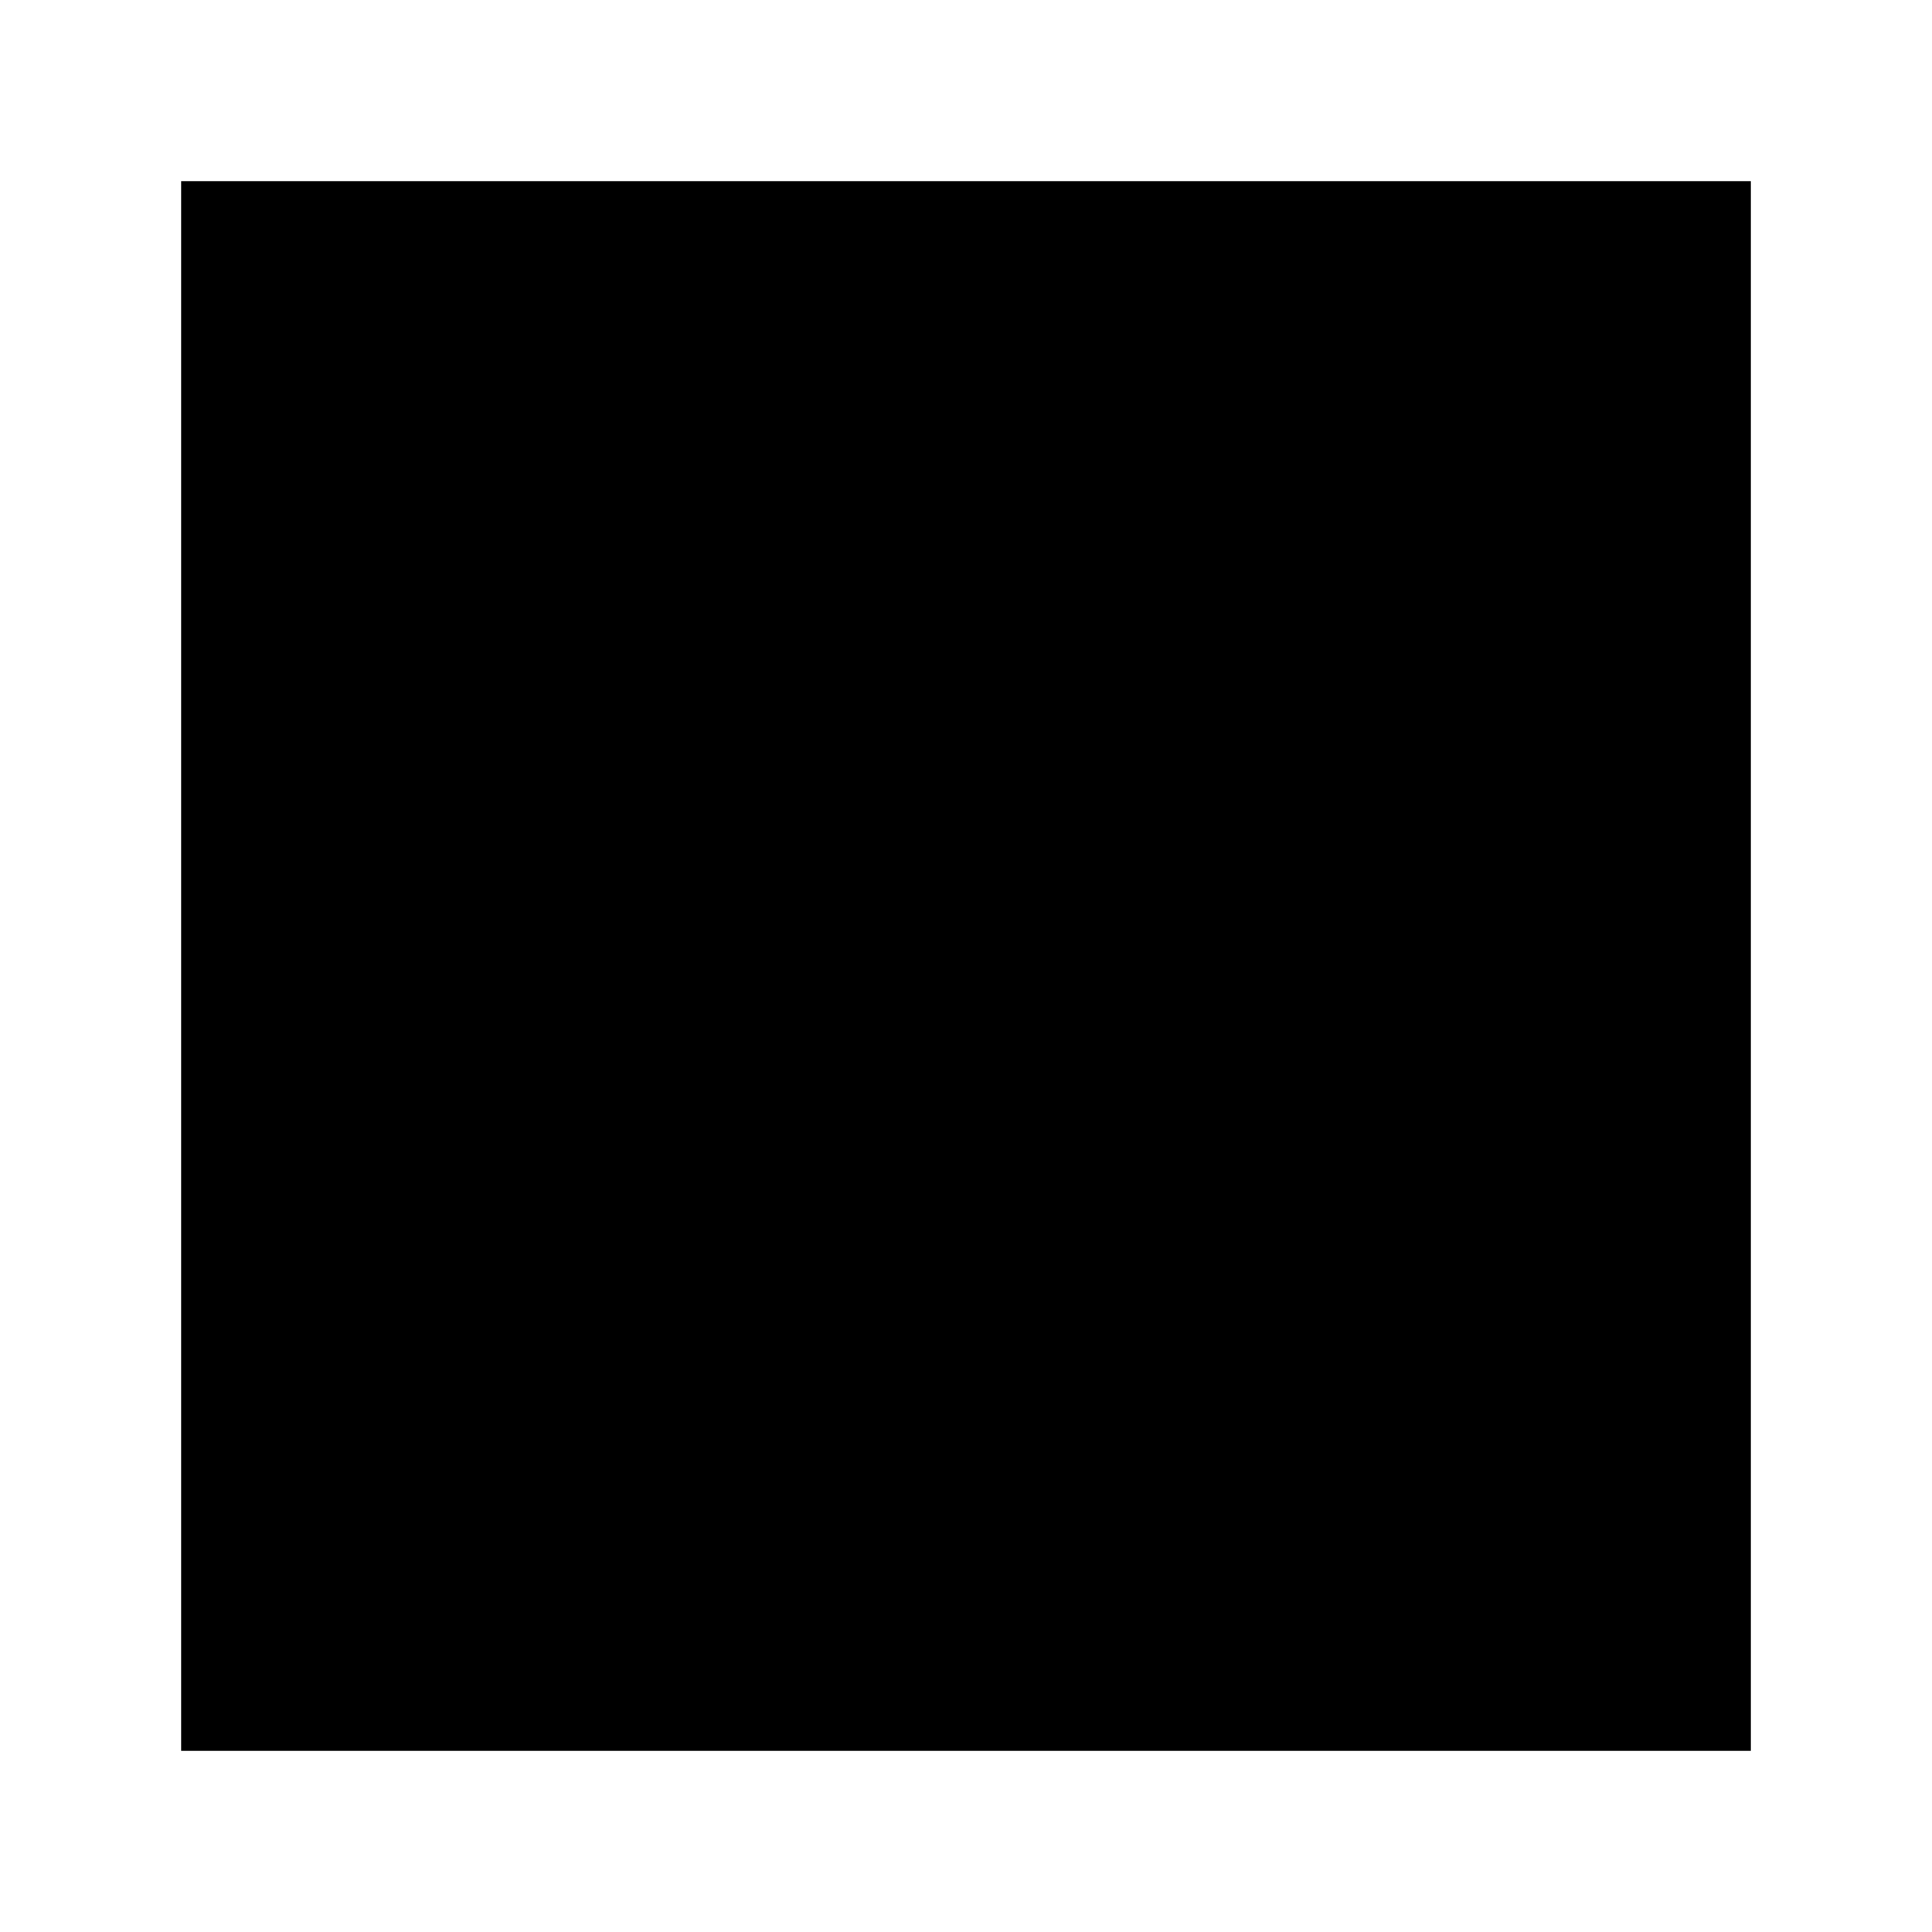
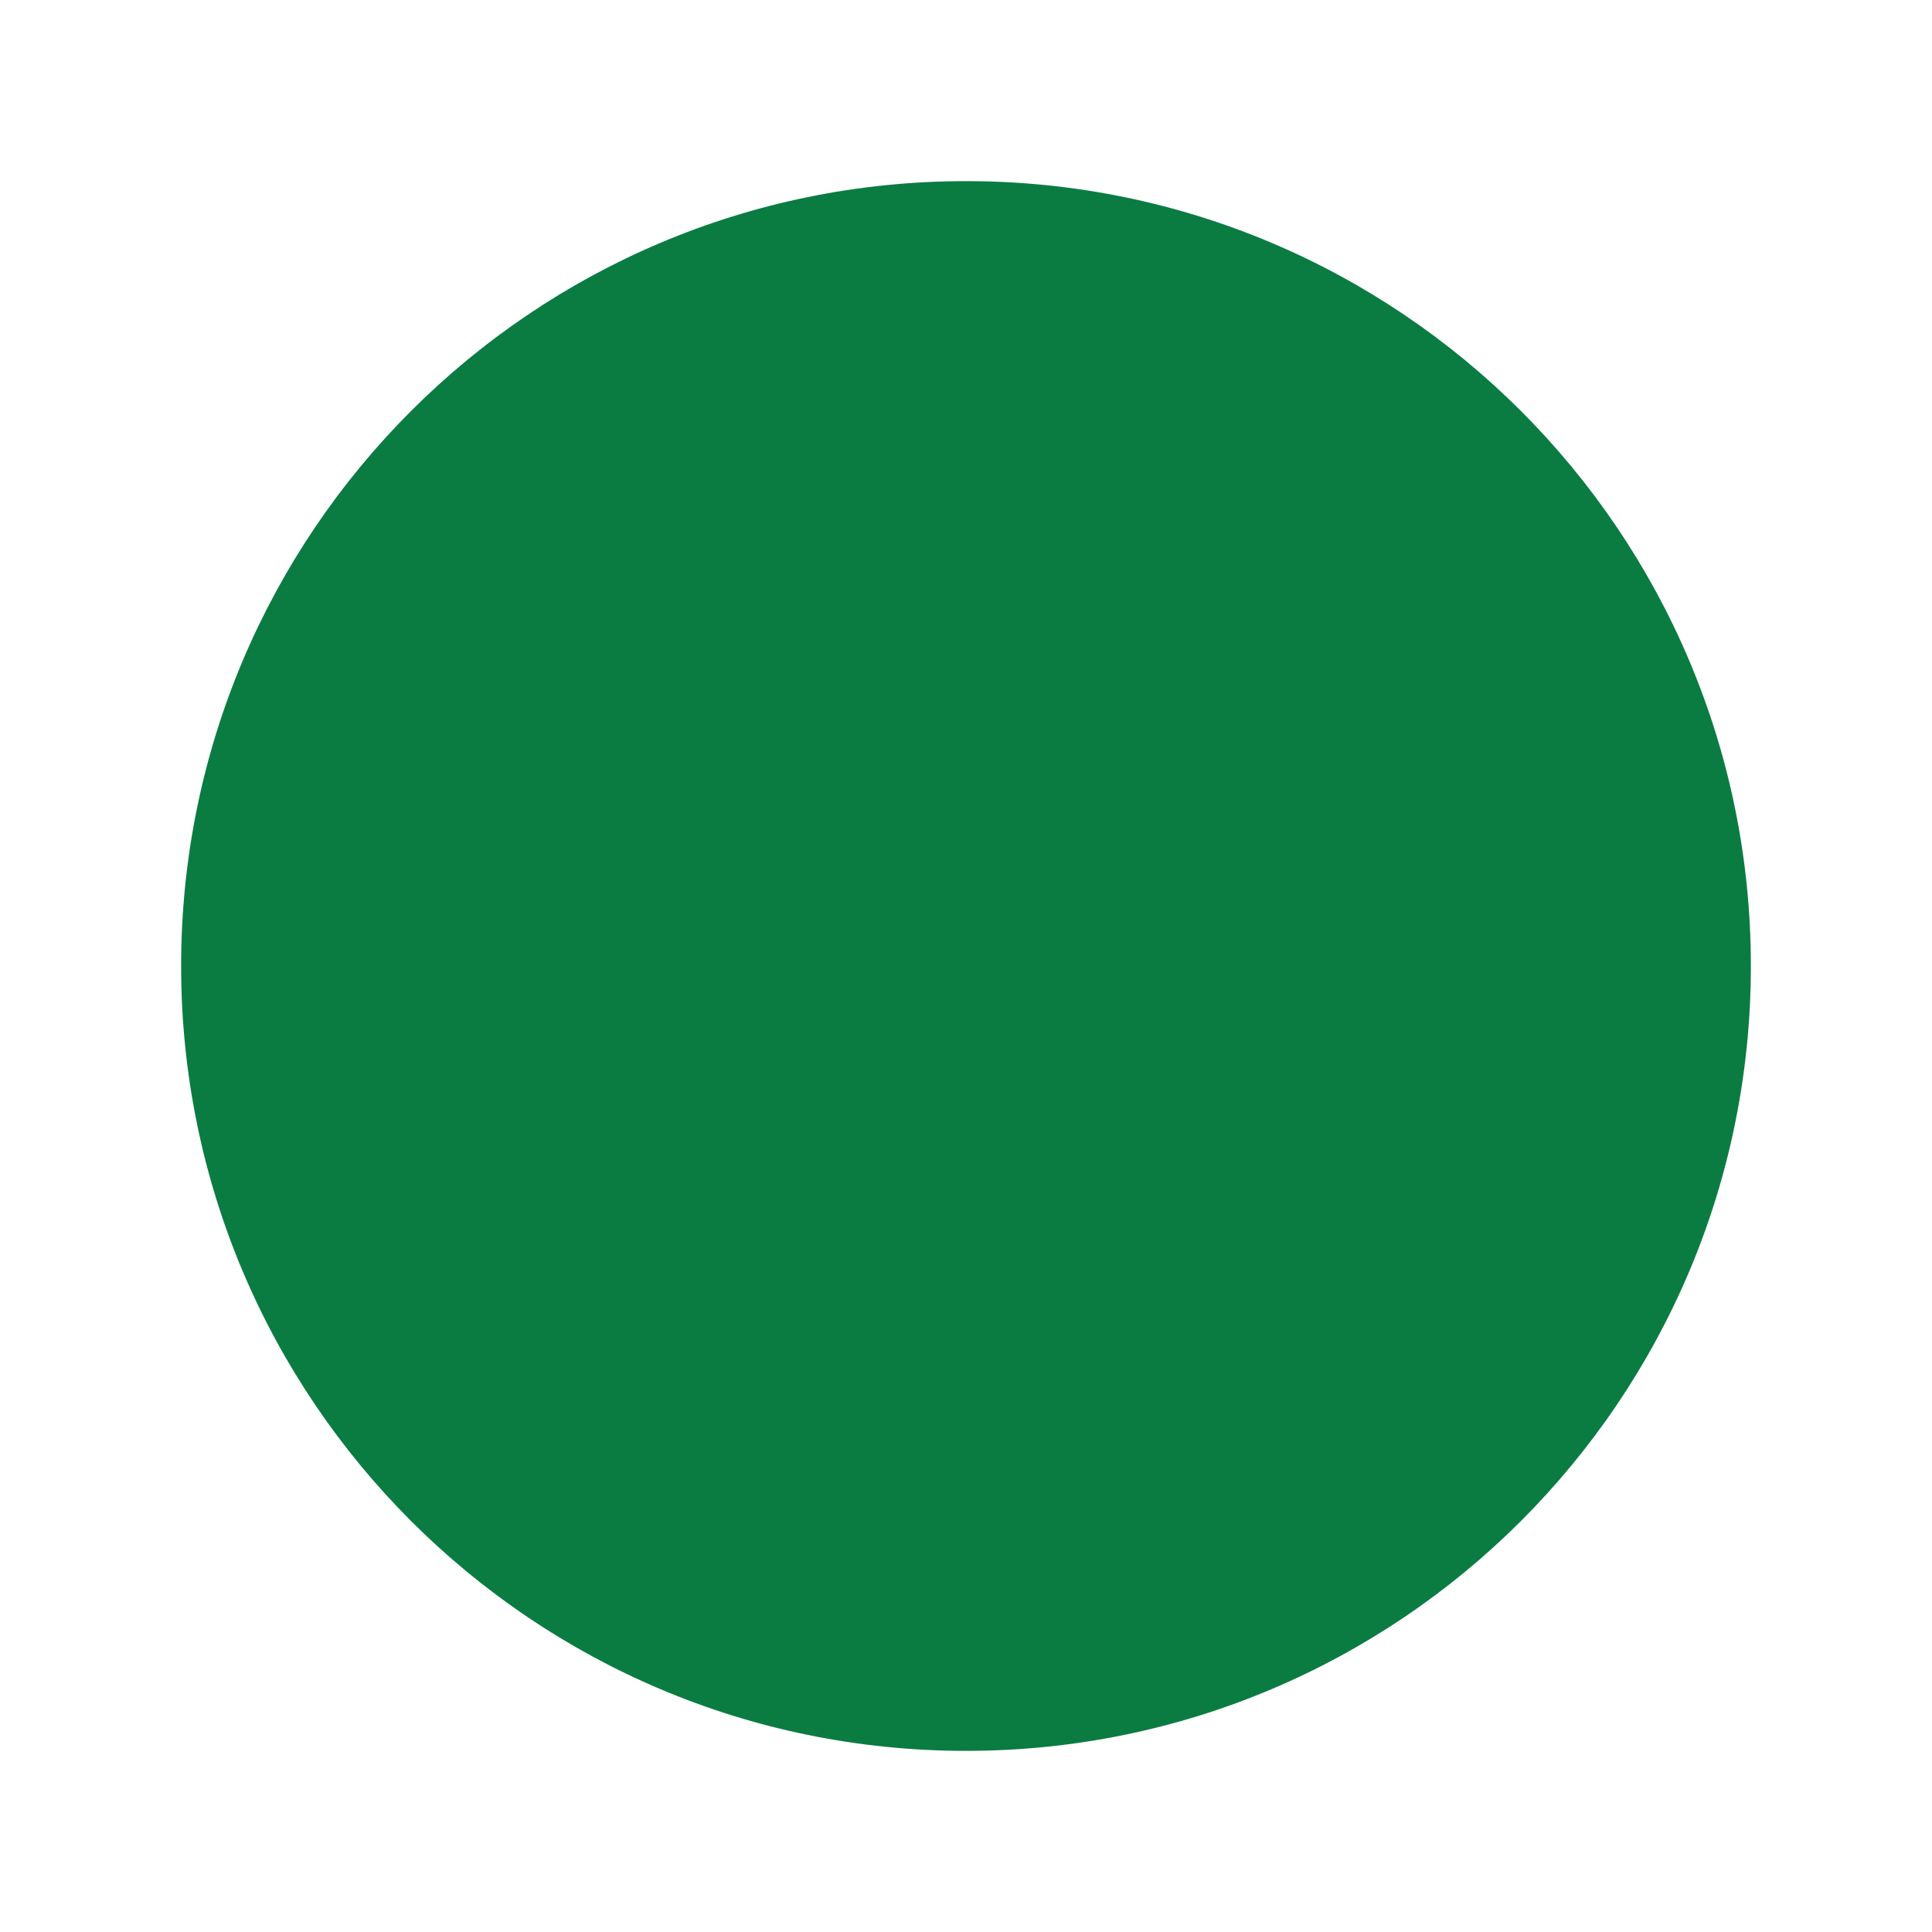
<svg xmlns="http://www.w3.org/2000/svg" viewBox="0 0 64 64">
-   <rect x="6" y="6" width="52" height="52" fill="#000000" />
+   <circle cx="32" cy="32" r="26" fill="#0a7c42" />
</svg>
